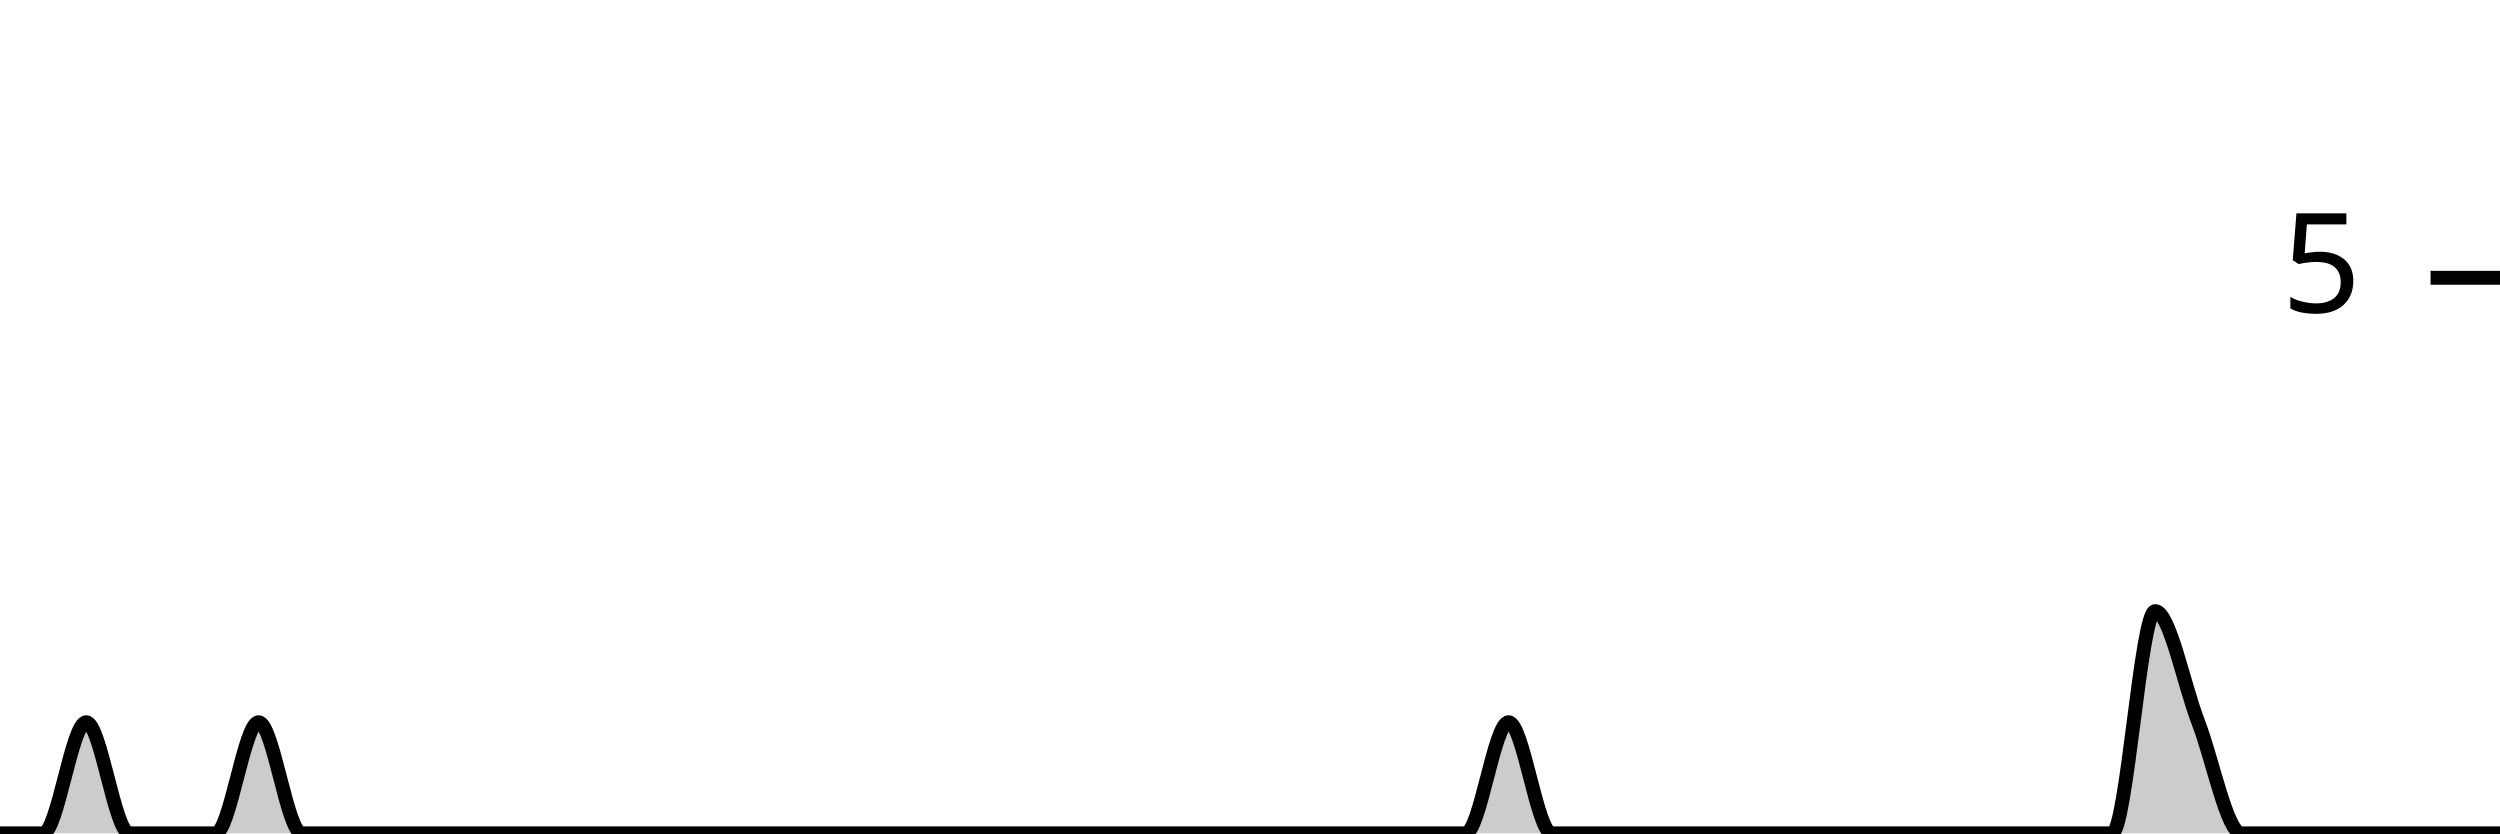
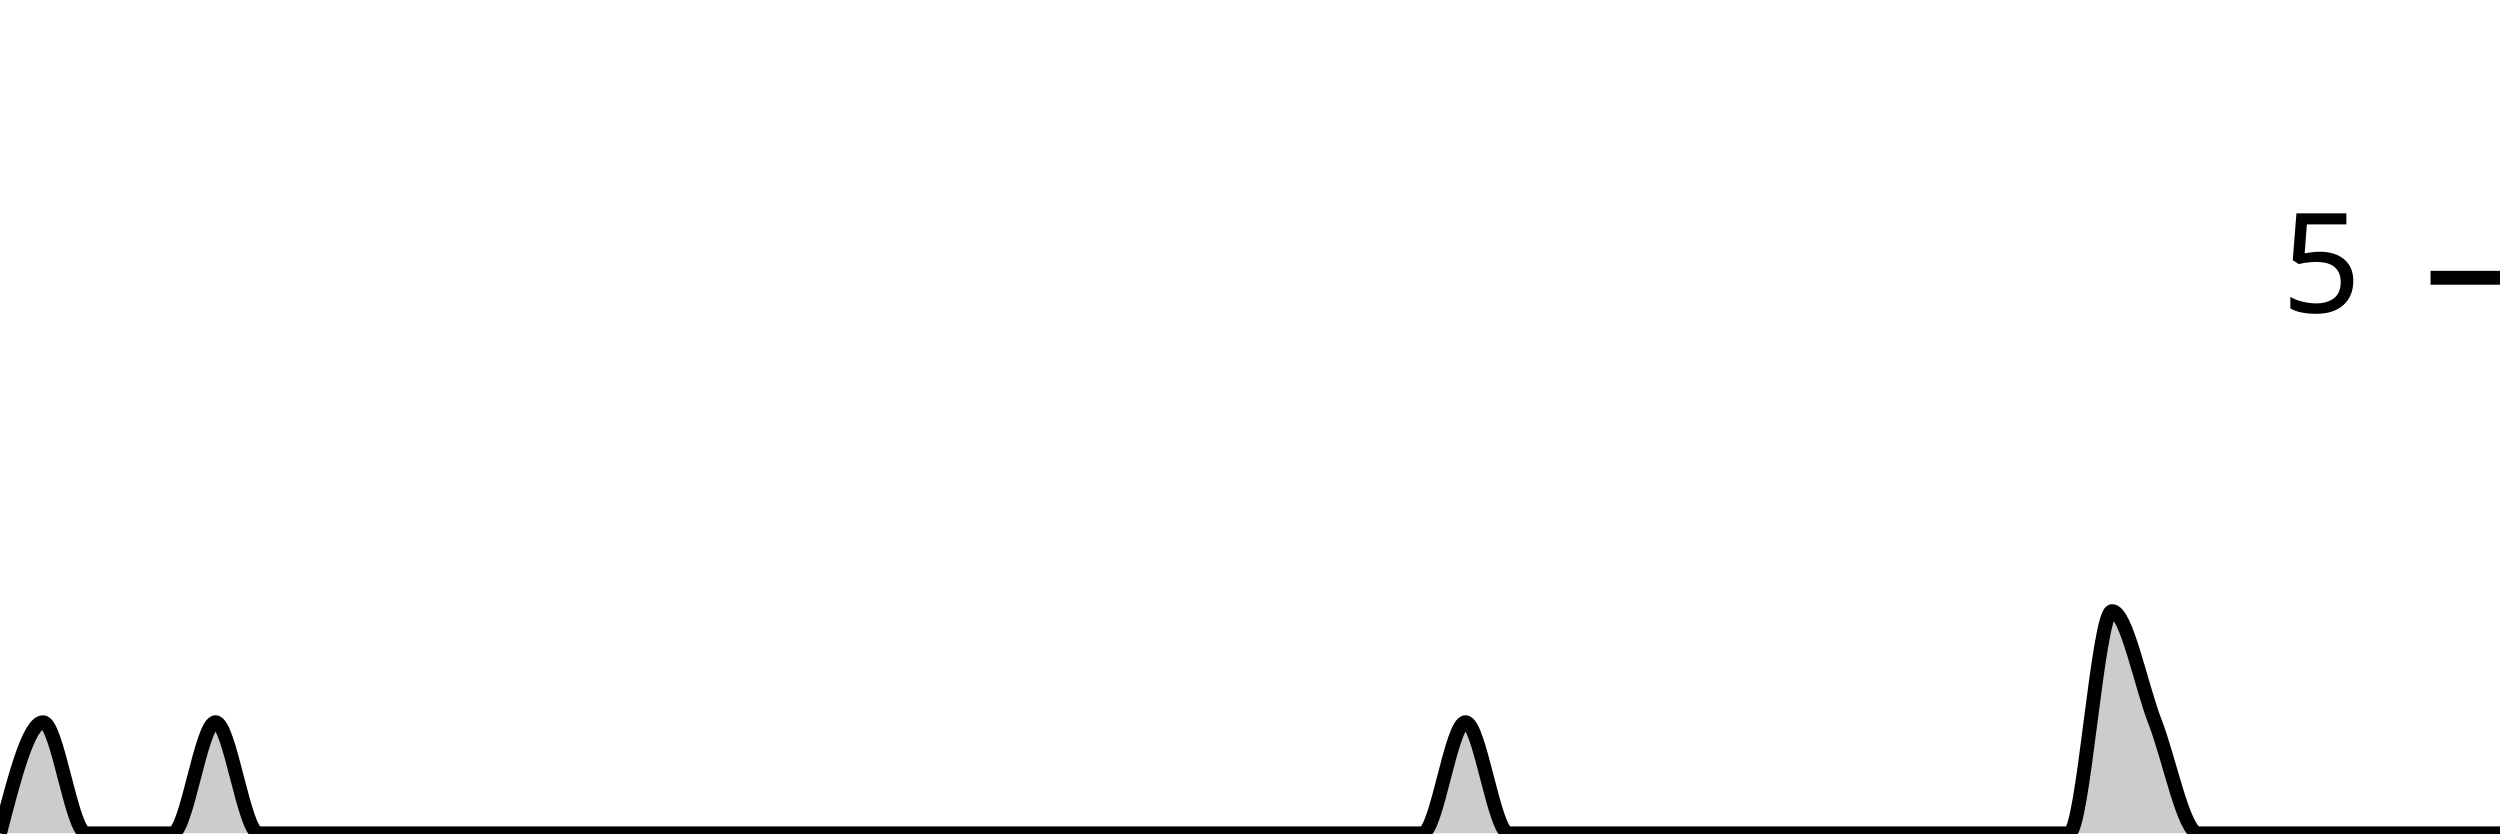
<svg xmlns="http://www.w3.org/2000/svg" viewBox="0 0 180 60">
  <g transform="translate(0,20)">
-     <path class="area" fill="rgba(0, 0, 0, 0.2)" d="M0,40C1.034,40,2.069,40,3.103,40C4.138,40,5.172,32,6.207,32C7.241,32,8.276,40,9.31,40C10.345,40,11.379,40,12.414,40C13.448,40,14.483,40,15.517,40C16.552,40,17.586,32,18.621,32C19.655,32,20.69,40,21.724,40C22.759,40,23.793,40,24.828,40C25.862,40,26.897,40,27.931,40C28.966,40,30,40,31.034,40C32.069,40,33.103,40,34.138,40C35.172,40,36.207,40,37.241,40C38.276,40,39.31,40,40.345,40C41.379,40,42.414,40,43.448,40C44.483,40,45.517,40,46.552,40C47.586,40,48.621,40,49.655,40C50.69,40,51.724,40,52.759,40C53.793,40,54.828,40,55.862,40C56.897,40,57.931,40,58.966,40C60,40,61.034,40,62.069,40C63.103,40,64.138,40,65.172,40C66.207,40,67.241,40,68.276,40C69.31,40,70.345,40,71.379,40C72.414,40,73.448,40,74.483,40C75.517,40,76.552,40,77.586,40C78.621,40,79.655,40,80.69,40C81.724,40,82.759,40,83.793,40C84.828,40,85.862,40,86.897,40C87.931,40,88.966,40,90,40C91.034,40,92.069,40,93.103,40C94.138,40,95.172,40,96.207,40C97.241,40,98.276,40,99.31,40C100.345,40,101.379,40,102.414,40C103.448,40,104.483,40,105.517,40C106.552,40,107.586,32,108.621,32C109.655,32,110.69,40,111.724,40C112.759,40,113.793,40,114.828,40C115.862,40,116.897,40,117.931,40C118.966,40,120,40,121.034,40C122.069,40,123.103,40,124.138,40C125.172,40,126.207,40,127.241,40C128.276,40,129.31,40,130.345,40C131.379,40,132.414,40,133.448,40C134.483,40,135.517,40,136.552,40C137.586,40,138.621,40,139.655,40C140.69,40,141.724,40,142.759,40C143.793,40,144.828,40,145.862,40C146.897,40,147.931,40,148.966,40C150,40,151.034,40,152.069,40C153.103,40,154.138,24,155.172,24C156.207,24,157.241,29.333,158.276,32C159.31,34.667,160.345,40,161.379,40C162.414,40,163.448,40,164.483,40C165.517,40,166.552,40,167.586,40C168.621,40,169.655,40,170.69,40C171.724,40,172.759,40,173.793,40C174.828,40,175.862,40,176.897,40C177.931,40,178.966,40,180,40L180,40C178.966,40,177.931,40,176.897,40C175.862,40,174.828,40,173.793,40C172.759,40,171.724,40,170.69,40C169.655,40,168.621,40,167.586,40C166.552,40,165.517,40,164.483,40C163.448,40,162.414,40,161.379,40C160.345,40,159.31,40,158.276,40C157.241,40,156.207,40,155.172,40C154.138,40,153.103,40,152.069,40C151.034,40,150,40,148.966,40C147.931,40,146.897,40,145.862,40C144.828,40,143.793,40,142.759,40C141.724,40,140.69,40,139.655,40C138.621,40,137.586,40,136.552,40C135.517,40,134.483,40,133.448,40C132.414,40,131.379,40,130.345,40C129.31,40,128.276,40,127.241,40C126.207,40,125.172,40,124.138,40C123.103,40,122.069,40,121.034,40C120,40,118.966,40,117.931,40C116.897,40,115.862,40,114.828,40C113.793,40,112.759,40,111.724,40C110.69,40,109.655,40,108.621,40C107.586,40,106.552,40,105.517,40C104.483,40,103.448,40,102.414,40C101.379,40,100.345,40,99.31,40C98.276,40,97.241,40,96.207,40C95.172,40,94.138,40,93.103,40C92.069,40,91.034,40,90,40C88.966,40,87.931,40,86.897,40C85.862,40,84.828,40,83.793,40C82.759,40,81.724,40,80.69,40C79.655,40,78.621,40,77.586,40C76.552,40,75.517,40,74.483,40C73.448,40,72.414,40,71.379,40C70.345,40,69.31,40,68.276,40C67.241,40,66.207,40,65.172,40C64.138,40,63.103,40,62.069,40C61.034,40,60,40,58.966,40C57.931,40,56.897,40,55.862,40C54.828,40,53.793,40,52.759,40C51.724,40,50.69,40,49.655,40C48.621,40,47.586,40,46.552,40C45.517,40,44.483,40,43.448,40C42.414,40,41.379,40,40.345,40C39.31,40,38.276,40,37.241,40C36.207,40,35.172,40,34.138,40C33.103,40,32.069,40,31.034,40C30,40,28.966,40,27.931,40C26.897,40,25.862,40,24.828,40C23.793,40,22.759,40,21.724,40C20.69,40,19.655,40,18.621,40C17.586,40,16.552,40,15.517,40C14.483,40,13.448,40,12.414,40C11.379,40,10.345,40,9.31,40C8.276,40,7.241,40,6.207,40C5.172,40,4.138,40,3.103,40C2.069,40,1.034,40,0,40Z" />
-     <path class="line" stroke="black" fill="none" d="M0,40C1.034,40,2.069,40,3.103,40C4.138,40,5.172,32,6.207,32C7.241,32,8.276,40,9.31,40C10.345,40,11.379,40,12.414,40C13.448,40,14.483,40,15.517,40C16.552,40,17.586,32,18.621,32C19.655,32,20.69,40,21.724,40C22.759,40,23.793,40,24.828,40C25.862,40,26.897,40,27.931,40C28.966,40,30,40,31.034,40C32.069,40,33.103,40,34.138,40C35.172,40,36.207,40,37.241,40C38.276,40,39.31,40,40.345,40C41.379,40,42.414,40,43.448,40C44.483,40,45.517,40,46.552,40C47.586,40,48.621,40,49.655,40C50.69,40,51.724,40,52.759,40C53.793,40,54.828,40,55.862,40C56.897,40,57.931,40,58.966,40C60,40,61.034,40,62.069,40C63.103,40,64.138,40,65.172,40C66.207,40,67.241,40,68.276,40C69.31,40,70.345,40,71.379,40C72.414,40,73.448,40,74.483,40C75.517,40,76.552,40,77.586,40C78.621,40,79.655,40,80.69,40C81.724,40,82.759,40,83.793,40C84.828,40,85.862,40,86.897,40C87.931,40,88.966,40,90,40C91.034,40,92.069,40,93.103,40C94.138,40,95.172,40,96.207,40C97.241,40,98.276,40,99.31,40C100.345,40,101.379,40,102.414,40C103.448,40,104.483,40,105.517,40C106.552,40,107.586,32,108.621,32C109.655,32,110.69,40,111.724,40C112.759,40,113.793,40,114.828,40C115.862,40,116.897,40,117.931,40C118.966,40,120,40,121.034,40C122.069,40,123.103,40,124.138,40C125.172,40,126.207,40,127.241,40C128.276,40,129.31,40,130.345,40C131.379,40,132.414,40,133.448,40C134.483,40,135.517,40,136.552,40C137.586,40,138.621,40,139.655,40C140.69,40,141.724,40,142.759,40C143.793,40,144.828,40,145.862,40C146.897,40,147.931,40,148.966,40C150,40,151.034,40,152.069,40C153.103,40,154.138,24,155.172,24C156.207,24,157.241,29.333,158.276,32C159.31,34.667,160.345,40,161.379,40C162.414,40,163.448,40,164.483,40C165.517,40,166.552,40,167.586,40C168.621,40,169.655,40,170.69,40C171.724,40,172.759,40,173.793,40C174.828,40,175.862,40,176.897,40C177.931,40,178.966,40,180,40" />
+     <path class="area" fill="rgba(0, 0, 0, 0.2)" d="M0,40C1.034,36,2.069,32,3.103,32C4.138,32,5.172,40,6.207,40C7.241,40,8.276,40,9.31,40C10.345,40,11.379,40,12.414,40C13.448,40,14.483,32,15.517,32C16.552,32,17.586,40,18.621,40C19.655,40,20.69,40,21.724,40C22.759,40,23.793,40,24.828,40C25.862,40,26.897,40,27.931,40C28.966,40,30,40,31.034,40C32.069,40,33.103,40,34.138,40C35.172,40,36.207,40,37.241,40C38.276,40,39.31,40,40.345,40C41.379,40,42.414,40,43.448,40C44.483,40,45.517,40,46.552,40C47.586,40,48.621,40,49.655,40C50.69,40,51.724,40,52.759,40C53.793,40,54.828,40,55.862,40C56.897,40,57.931,40,58.966,40C60,40,61.034,40,62.069,40C63.103,40,64.138,40,65.172,40C66.207,40,67.241,40,68.276,40C69.31,40,70.345,40,71.379,40C72.414,40,73.448,40,74.483,40C75.517,40,76.552,40,77.586,40C78.621,40,79.655,40,80.69,40C81.724,40,82.759,40,83.793,40C84.828,40,85.862,40,86.897,40C87.931,40,88.966,40,90,40C91.034,40,92.069,40,93.103,40C94.138,40,95.172,40,96.207,40C97.241,40,98.276,40,99.31,40C100.345,40,101.379,40,102.414,40C103.448,40,104.483,32,105.517,32C106.552,32,107.586,40,108.621,40C109.655,40,110.69,40,111.724,40C112.759,40,113.793,40,114.828,40C115.862,40,116.897,40,117.931,40C118.966,40,120,40,121.034,40C122.069,40,123.103,40,124.138,40C125.172,40,126.207,40,127.241,40C128.276,40,129.31,40,130.345,40C131.379,40,132.414,40,133.448,40C134.483,40,135.517,40,136.552,40C137.586,40,138.621,40,139.655,40C140.69,40,141.724,40,142.759,40C143.793,40,144.828,40,145.862,40C146.897,40,147.931,40,148.966,40C150,40,151.034,24,152.069,24C153.103,24,154.138,29.333,155.172,32C156.207,34.667,157.241,40,158.276,40C159.31,40,160.345,40,161.379,40C162.414,40,163.448,40,164.483,40C165.517,40,166.552,40,167.586,40C168.621,40,169.655,40,170.69,40C171.724,40,172.759,40,173.793,40C174.828,40,175.862,40,176.897,40C177.931,40,178.966,40,180,40L180,40C178.966,40,177.931,40,176.897,40C175.862,40,174.828,40,173.793,40C172.759,40,171.724,40,170.69,40C169.655,40,168.621,40,167.586,40C166.552,40,165.517,40,164.483,40C163.448,40,162.414,40,161.379,40C160.345,40,159.31,40,158.276,40C157.241,40,156.207,40,155.172,40C154.138,40,153.103,40,152.069,40C151.034,40,150,40,148.966,40C147.931,40,146.897,40,145.862,40C144.828,40,143.793,40,142.759,40C141.724,40,140.69,40,139.655,40C138.621,40,137.586,40,136.552,40C135.517,40,134.483,40,133.448,40C132.414,40,131.379,40,130.345,40C129.31,40,128.276,40,127.241,40C126.207,40,125.172,40,124.138,40C123.103,40,122.069,40,121.034,40C120,40,118.966,40,117.931,40C116.897,40,115.862,40,114.828,40C113.793,40,112.759,40,111.724,40C110.69,40,109.655,40,108.621,40C107.586,40,106.552,40,105.517,40C104.483,40,103.448,40,102.414,40C101.379,40,100.345,40,99.31,40C98.276,40,97.241,40,96.207,40C95.172,40,94.138,40,93.103,40C92.069,40,91.034,40,90,40C88.966,40,87.931,40,86.897,40C85.862,40,84.828,40,83.793,40C82.759,40,81.724,40,80.69,40C79.655,40,78.621,40,77.586,40C76.552,40,75.517,40,74.483,40C73.448,40,72.414,40,71.379,40C70.345,40,69.31,40,68.276,40C67.241,40,66.207,40,65.172,40C64.138,40,63.103,40,62.069,40C61.034,40,60,40,58.966,40C57.931,40,56.897,40,55.862,40C54.828,40,53.793,40,52.759,40C51.724,40,50.69,40,49.655,40C48.621,40,47.586,40,46.552,40C45.517,40,44.483,40,43.448,40C42.414,40,41.379,40,40.345,40C39.31,40,38.276,40,37.241,40C36.207,40,35.172,40,34.138,40C33.103,40,32.069,40,31.034,40C30,40,28.966,40,27.931,40C26.897,40,25.862,40,24.828,40C23.793,40,22.759,40,21.724,40C20.69,40,19.655,40,18.621,40C17.586,40,16.552,40,15.517,40C14.483,40,13.448,40,12.414,40C11.379,40,10.345,40,9.31,40C8.276,40,7.241,40,6.207,40C5.172,40,4.138,40,3.103,40C2.069,40,1.034,40,0,40Z" />
+     <path class="line" stroke="black" fill="none" d="M0,40C1.034,36,2.069,32,3.103,32C4.138,32,5.172,40,6.207,40C7.241,40,8.276,40,9.31,40C10.345,40,11.379,40,12.414,40C13.448,40,14.483,32,15.517,32C16.552,32,17.586,40,18.621,40C19.655,40,20.69,40,21.724,40C22.759,40,23.793,40,24.828,40C25.862,40,26.897,40,27.931,40C28.966,40,30,40,31.034,40C32.069,40,33.103,40,34.138,40C35.172,40,36.207,40,37.241,40C38.276,40,39.31,40,40.345,40C41.379,40,42.414,40,43.448,40C44.483,40,45.517,40,46.552,40C47.586,40,48.621,40,49.655,40C50.69,40,51.724,40,52.759,40C53.793,40,54.828,40,55.862,40C56.897,40,57.931,40,58.966,40C60,40,61.034,40,62.069,40C63.103,40,64.138,40,65.172,40C66.207,40,67.241,40,68.276,40C69.31,40,70.345,40,71.379,40C72.414,40,73.448,40,74.483,40C75.517,40,76.552,40,77.586,40C78.621,40,79.655,40,80.69,40C81.724,40,82.759,40,83.793,40C84.828,40,85.862,40,86.897,40C87.931,40,88.966,40,90,40C91.034,40,92.069,40,93.103,40C94.138,40,95.172,40,96.207,40C97.241,40,98.276,40,99.31,40C100.345,40,101.379,40,102.414,40C103.448,40,104.483,32,105.517,32C106.552,32,107.586,40,108.621,40C109.655,40,110.69,40,111.724,40C112.759,40,113.793,40,114.828,40C115.862,40,116.897,40,117.931,40C118.966,40,120,40,121.034,40C122.069,40,123.103,40,124.138,40C125.172,40,126.207,40,127.241,40C128.276,40,129.31,40,130.345,40C131.379,40,132.414,40,133.448,40C134.483,40,135.517,40,136.552,40C137.586,40,138.621,40,139.655,40C140.69,40,141.724,40,142.759,40C143.793,40,144.828,40,145.862,40C146.897,40,147.931,40,148.966,40C150,40,151.034,24,152.069,24C153.103,24,154.138,29.333,155.172,32C156.207,34.667,157.241,40,158.276,40C159.31,40,160.345,40,161.379,40C162.414,40,163.448,40,164.483,40C165.517,40,166.552,40,167.586,40C168.621,40,169.655,40,170.69,40C171.724,40,172.759,40,173.793,40C174.828,40,175.862,40,176.897,40C177.931,40,178.966,40,180,40" />
    <path class="axis-ceiling" stroke-width="1" stroke="black" fill="none" d="M175,0L180,0" />
    <text class="axis-ceiling-label" font-family="sans-serif" text-anchor="end" font-size="10px" x="170" y="2.5">5</text>
  </g>
</svg>
